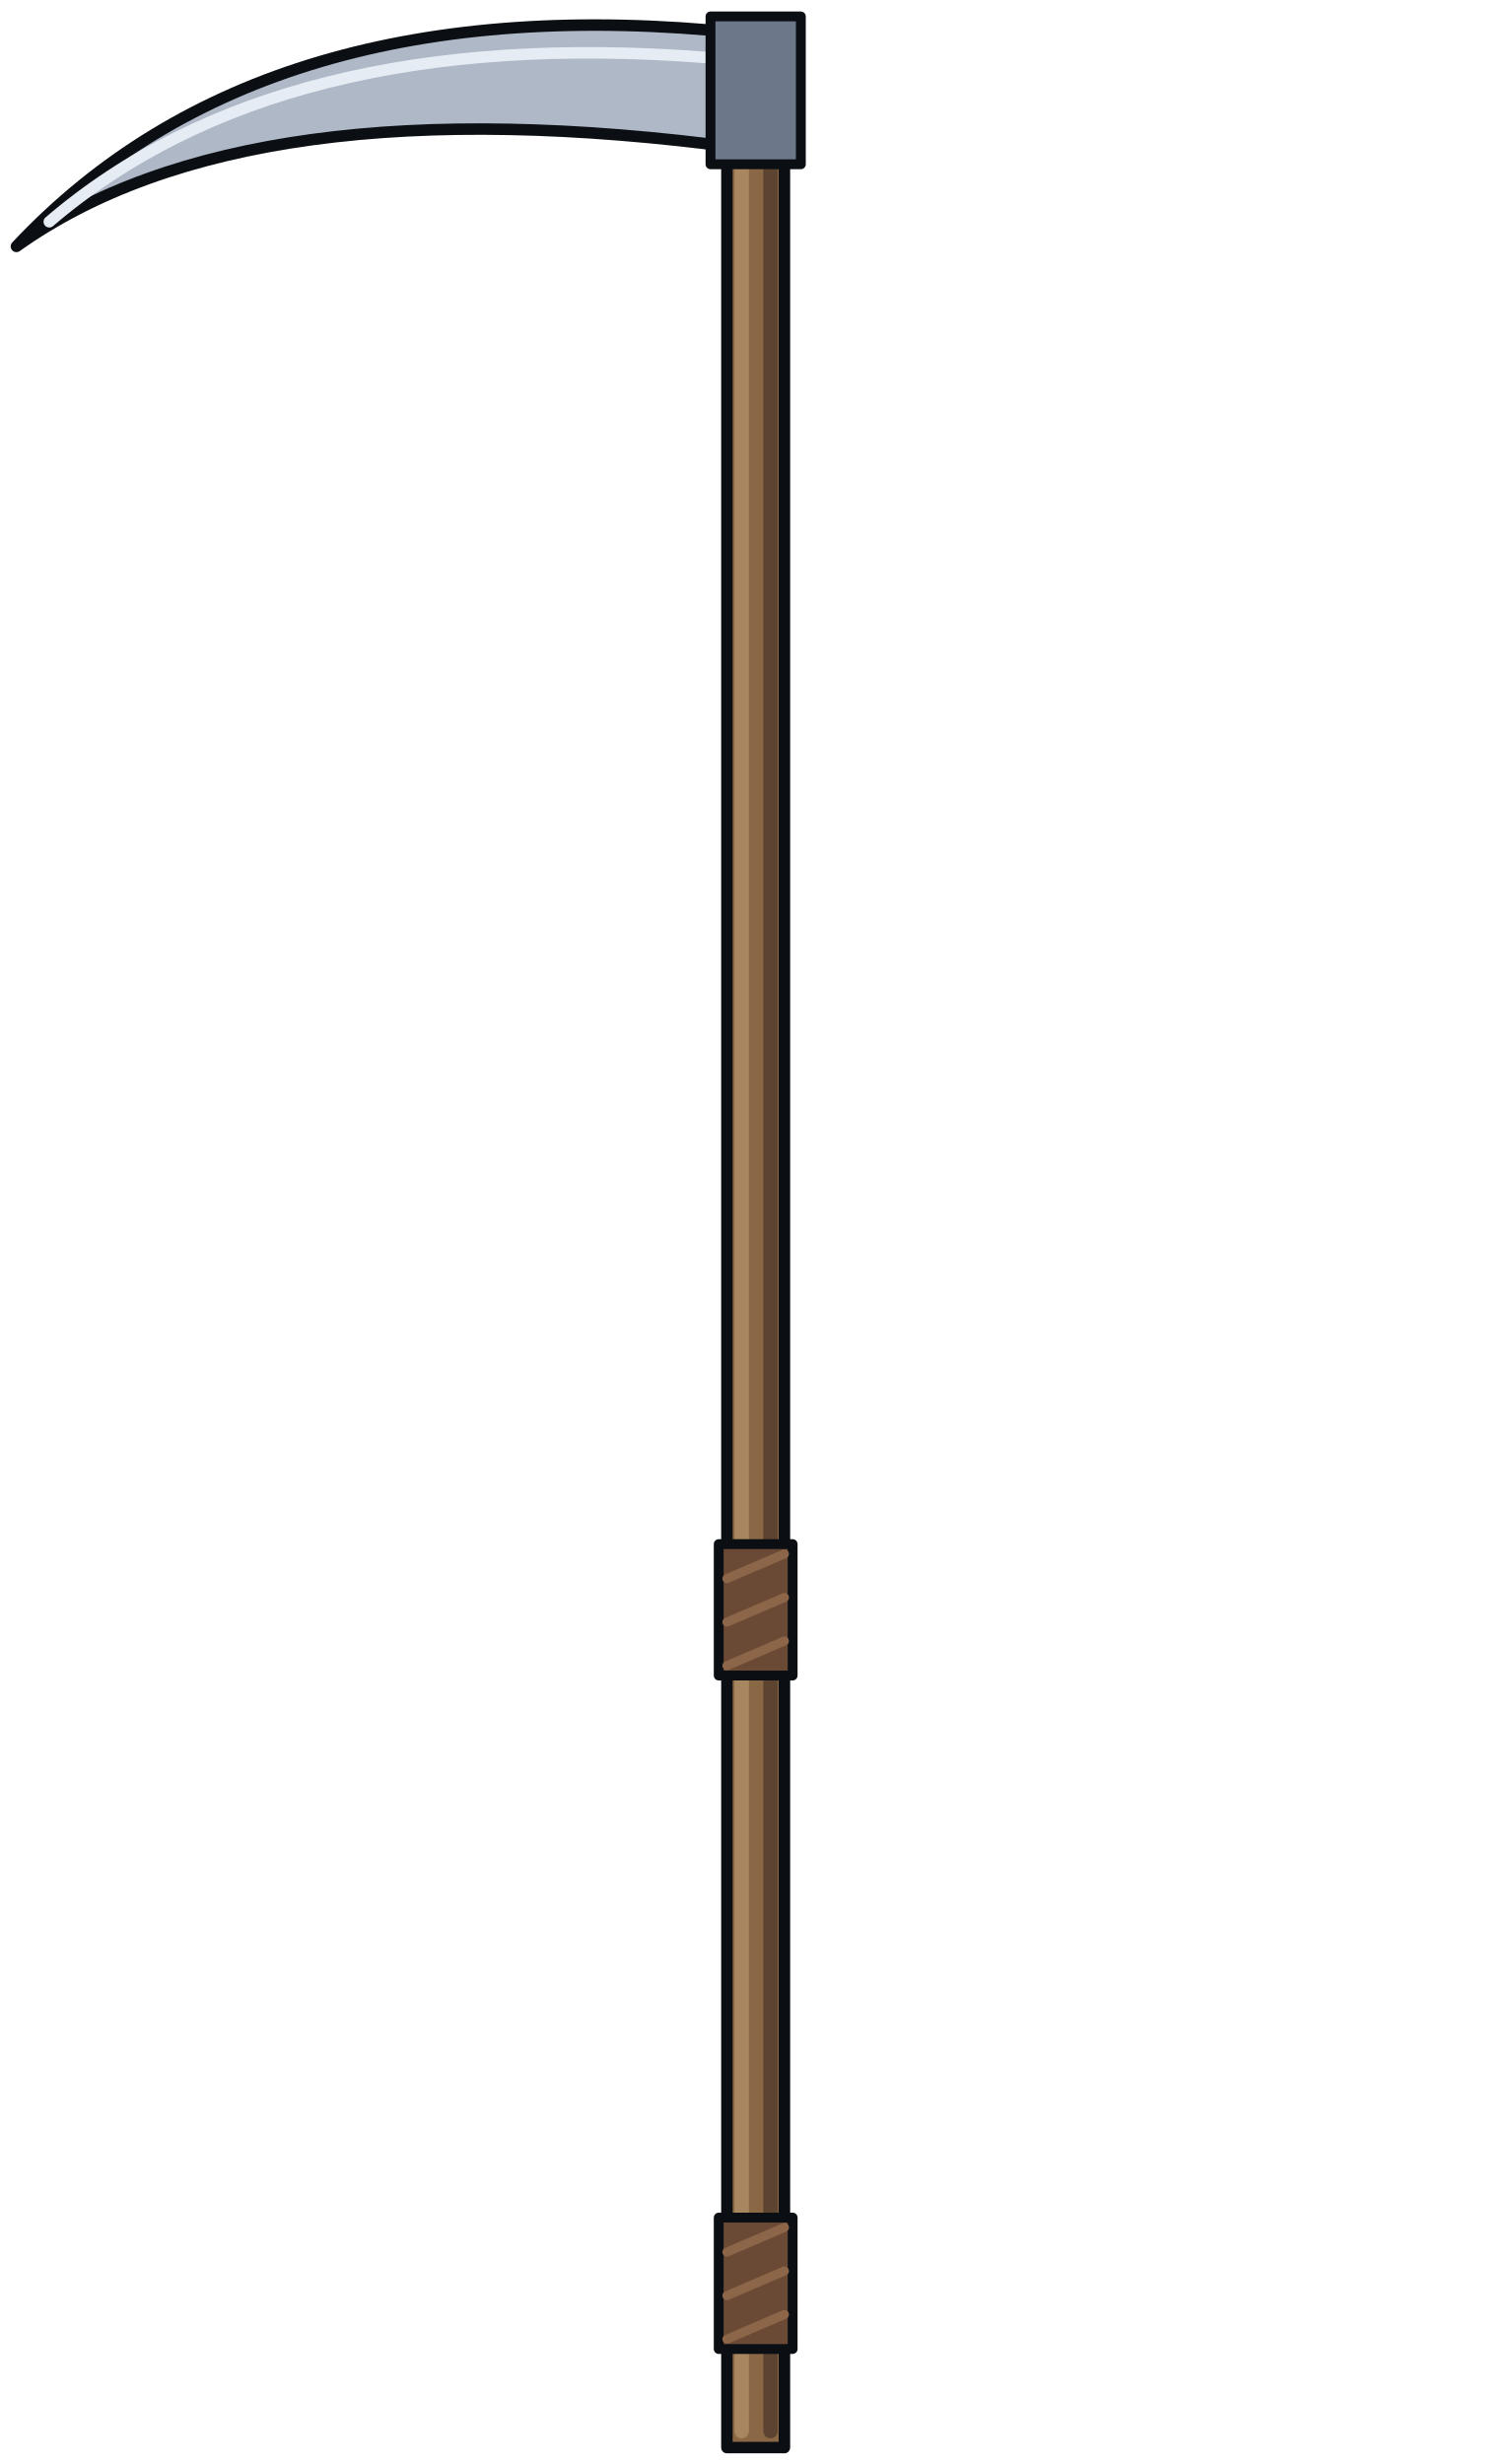
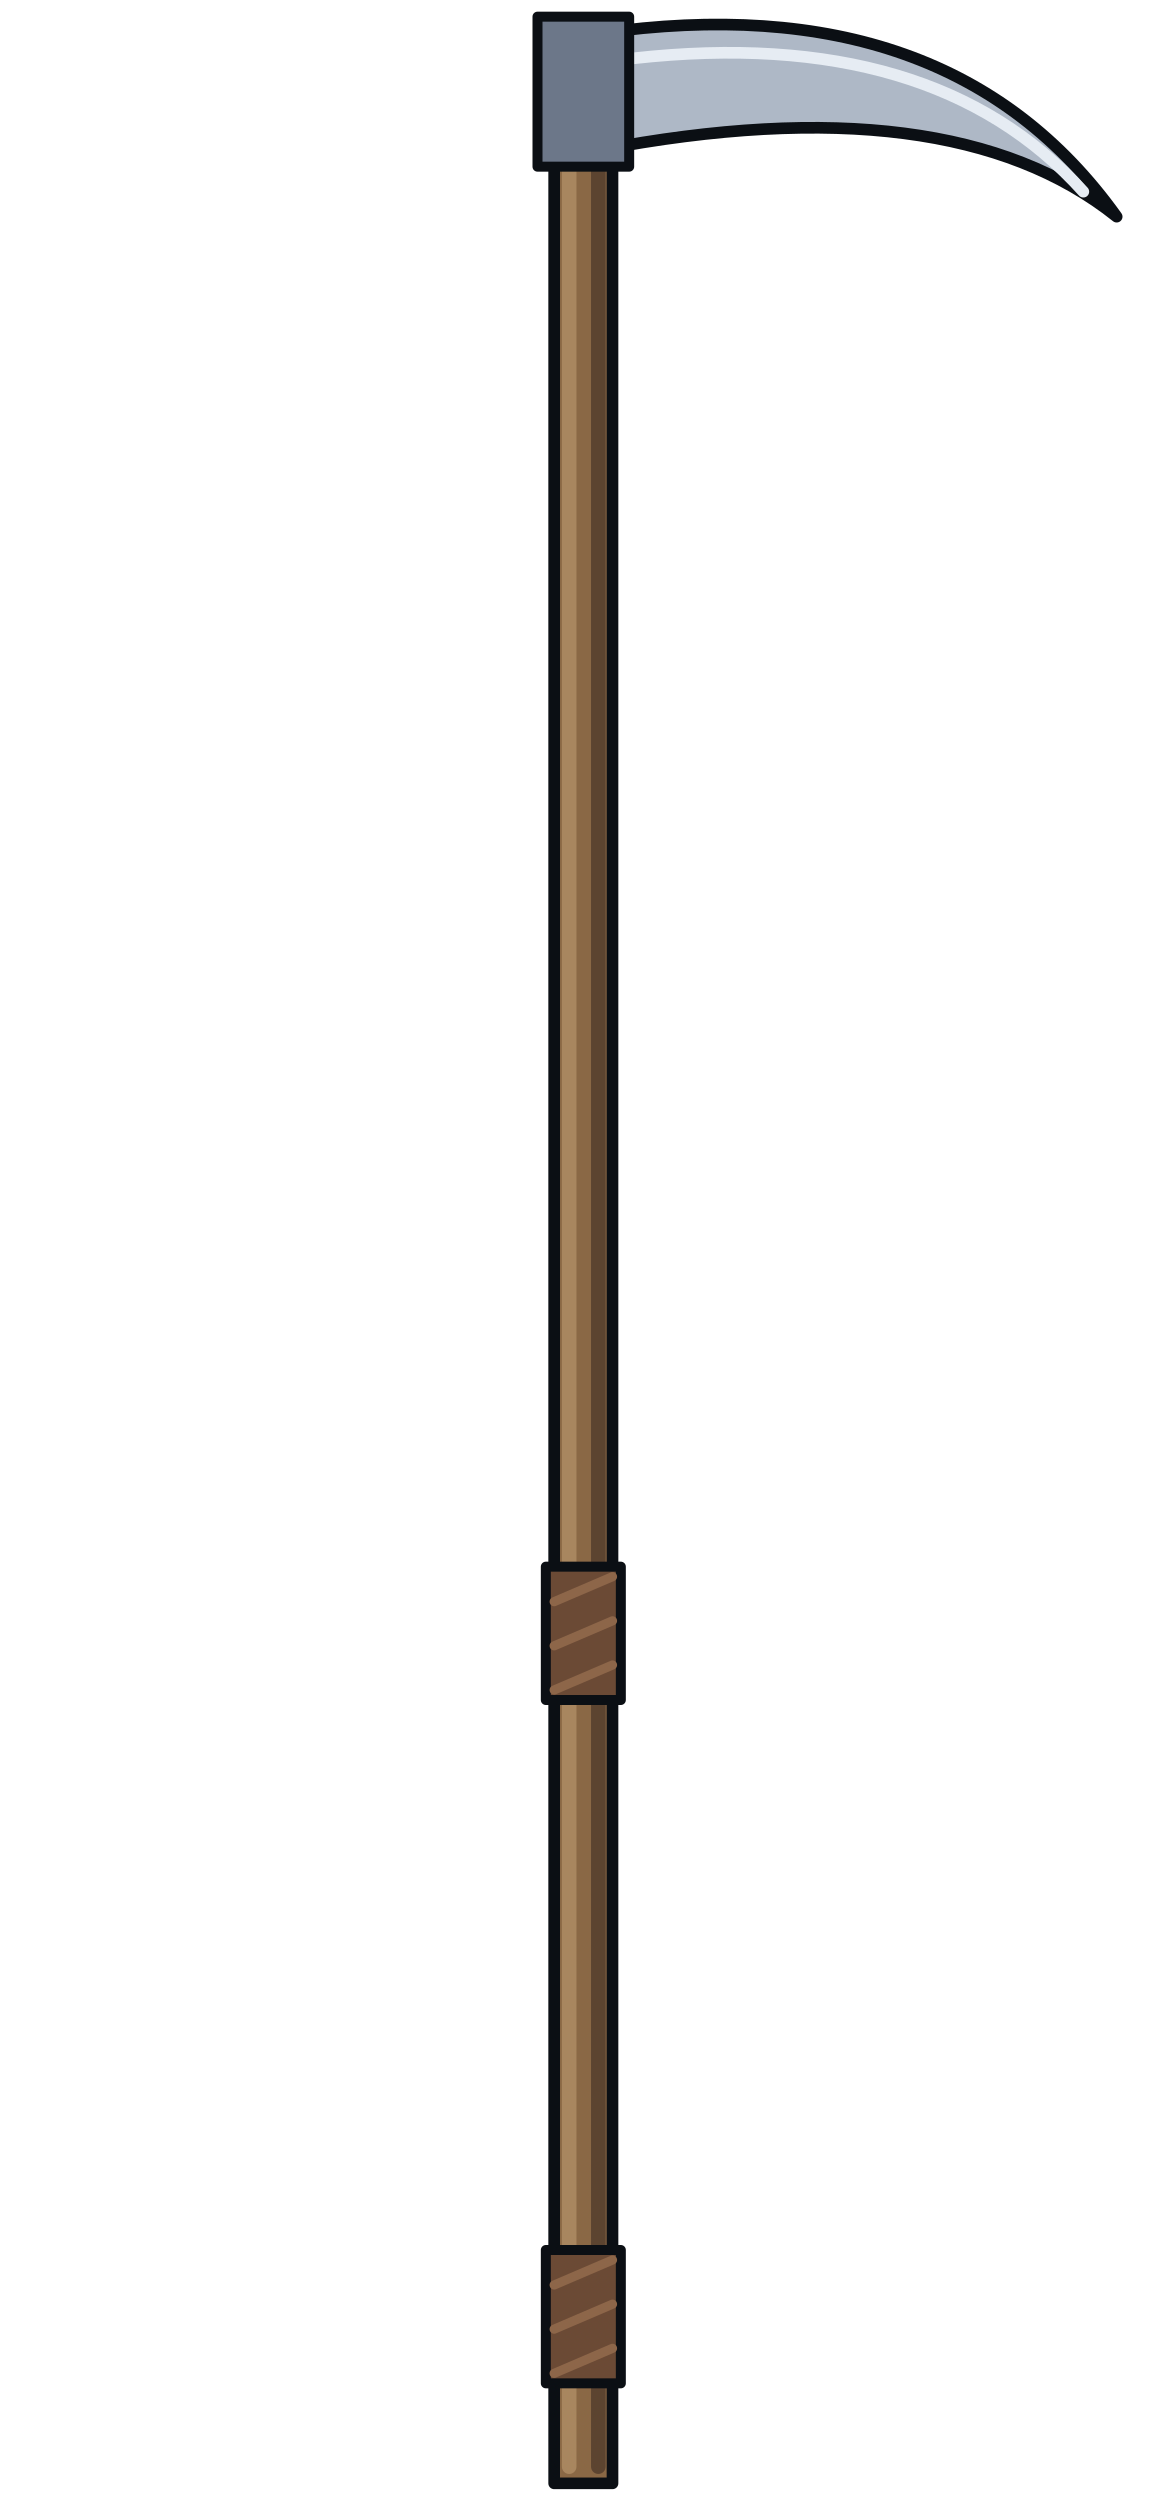
- <svg xmlns="http://www.w3.org/2000/svg" viewBox="0 0 184 300" width="184" height="300">
-   <path d="M88.5 4H95.5V298H88.5Z" fill="#8a6845" stroke="#0b0f14" stroke-width="1.4" stroke-linejoin="round" />
-   <path d="M90.3 6V296" fill="none" stroke="#a8865f" stroke-width="1.75" stroke-linecap="round" stroke-linejoin="round" />
-   <path d="M93.8 6V296" fill="none" stroke="#5c4430" stroke-width="1.75" stroke-linecap="round" stroke-linejoin="round" />
-   <path d="M87.5 188H96.5V204H87.5Z" fill="#6b4a35" stroke="#0b0f14" stroke-width="1.2" stroke-linejoin="round" />
-   <path d="M88.5 192.2L95.5 189.2" fill="none" stroke="#8d6649" stroke-width="1.1" stroke-linecap="round" stroke-linejoin="round" />
-   <path d="M88.5 197.5L95.5 194.5" fill="none" stroke="#8d6649" stroke-width="1.1" stroke-linecap="round" stroke-linejoin="round" />
-   <path d="M88.5 202.8L95.5 199.8" fill="none" stroke="#8d6649" stroke-width="1.1" stroke-linecap="round" stroke-linejoin="round" />
-   <path d="M87.5 270H96.5V286H87.5Z" fill="#6b4a35" stroke="#0b0f14" stroke-width="1.2" stroke-linejoin="round" />
-   <path d="M88.5 274.2L95.5 271.2" fill="none" stroke="#8d6649" stroke-width="1.1" stroke-linecap="round" stroke-linejoin="round" />
-   <path d="M88.5 279.5L95.5 276.5" fill="none" stroke="#8d6649" stroke-width="1.1" stroke-linecap="round" stroke-linejoin="round" />
-   <path d="M88.5 284.8L95.5 281.8" fill="none" stroke="#8d6649" stroke-width="1.1" stroke-linecap="round" stroke-linejoin="round" />
-   <path d="M90 4Q32 -2 2 30Q30 10 90 18Z" fill="#aeb8c6" stroke="#0b0f14" stroke-width="1.4" stroke-linejoin="round" />
-   <path d="M86 7Q34 3 6 27" fill="none" stroke="#e6ecf3" stroke-width="1.4" stroke-linecap="round" stroke-linejoin="round" />
-   <path d="M86.5 2H97.5V20H86.5Z" fill="#6c7789" stroke="#0b0f14" stroke-width="1.2" stroke-linejoin="round" />
+ <svg xmlns="http://www.w3.org/2000/svg" viewBox="0 0 140 300" width="140" height="300">
+   <path d="M66.5 4H73.5V298H66.5Z" fill="#8a6845" stroke="#0b0f14" stroke-width="1.4" stroke-linejoin="round" />
+   <path d="M68.3 6V296" fill="none" stroke="#a8865f" stroke-width="1.75" stroke-linecap="round" stroke-linejoin="round" />
+   <path d="M71.8 6V296" fill="none" stroke="#5c4430" stroke-width="1.75" stroke-linecap="round" stroke-linejoin="round" />
+   <path d="M65.5 188H74.5V204H65.5Z" fill="#6b4a35" stroke="#0b0f14" stroke-width="1.2" stroke-linejoin="round" />
+   <path d="M66.5 192.2L73.5 189.2" fill="none" stroke="#8d6649" stroke-width="1.1" stroke-linecap="round" stroke-linejoin="round" />
+   <path d="M66.5 197.5L73.5 194.5" fill="none" stroke="#8d6649" stroke-width="1.1" stroke-linecap="round" stroke-linejoin="round" />
+   <path d="M66.5 202.8L73.5 199.8" fill="none" stroke="#8d6649" stroke-width="1.1" stroke-linecap="round" stroke-linejoin="round" />
+   <path d="M65.5 270H74.5V286H65.5Z" fill="#6b4a35" stroke="#0b0f14" stroke-width="1.2" stroke-linejoin="round" />
+   <path d="M66.5 274.2L73.5 271.2" fill="none" stroke="#8d6649" stroke-width="1.1" stroke-linecap="round" stroke-linejoin="round" />
+   <path d="M66.5 279.5L73.5 276.5" fill="none" stroke="#8d6649" stroke-width="1.1" stroke-linecap="round" stroke-linejoin="round" />
+   <path d="M66.5 284.8L73.5 281.8" fill="none" stroke="#8d6649" stroke-width="1.1" stroke-linecap="round" stroke-linejoin="round" />
+   <path d="M72 4Q114 -2 134 26Q114 10 72 18Z" fill="#aeb8c6" stroke="#0b0f14" stroke-width="1.4" stroke-linejoin="round" />
+   <path d="M76 7Q112 3 130 23" fill="none" stroke="#e6ecf3" stroke-width="1.4" stroke-linecap="round" stroke-linejoin="round" />
+   <path d="M64.5 2H75.5V20H64.5Z" fill="#6c7789" stroke="#0b0f14" stroke-width="1.2" stroke-linejoin="round" />
</svg>
